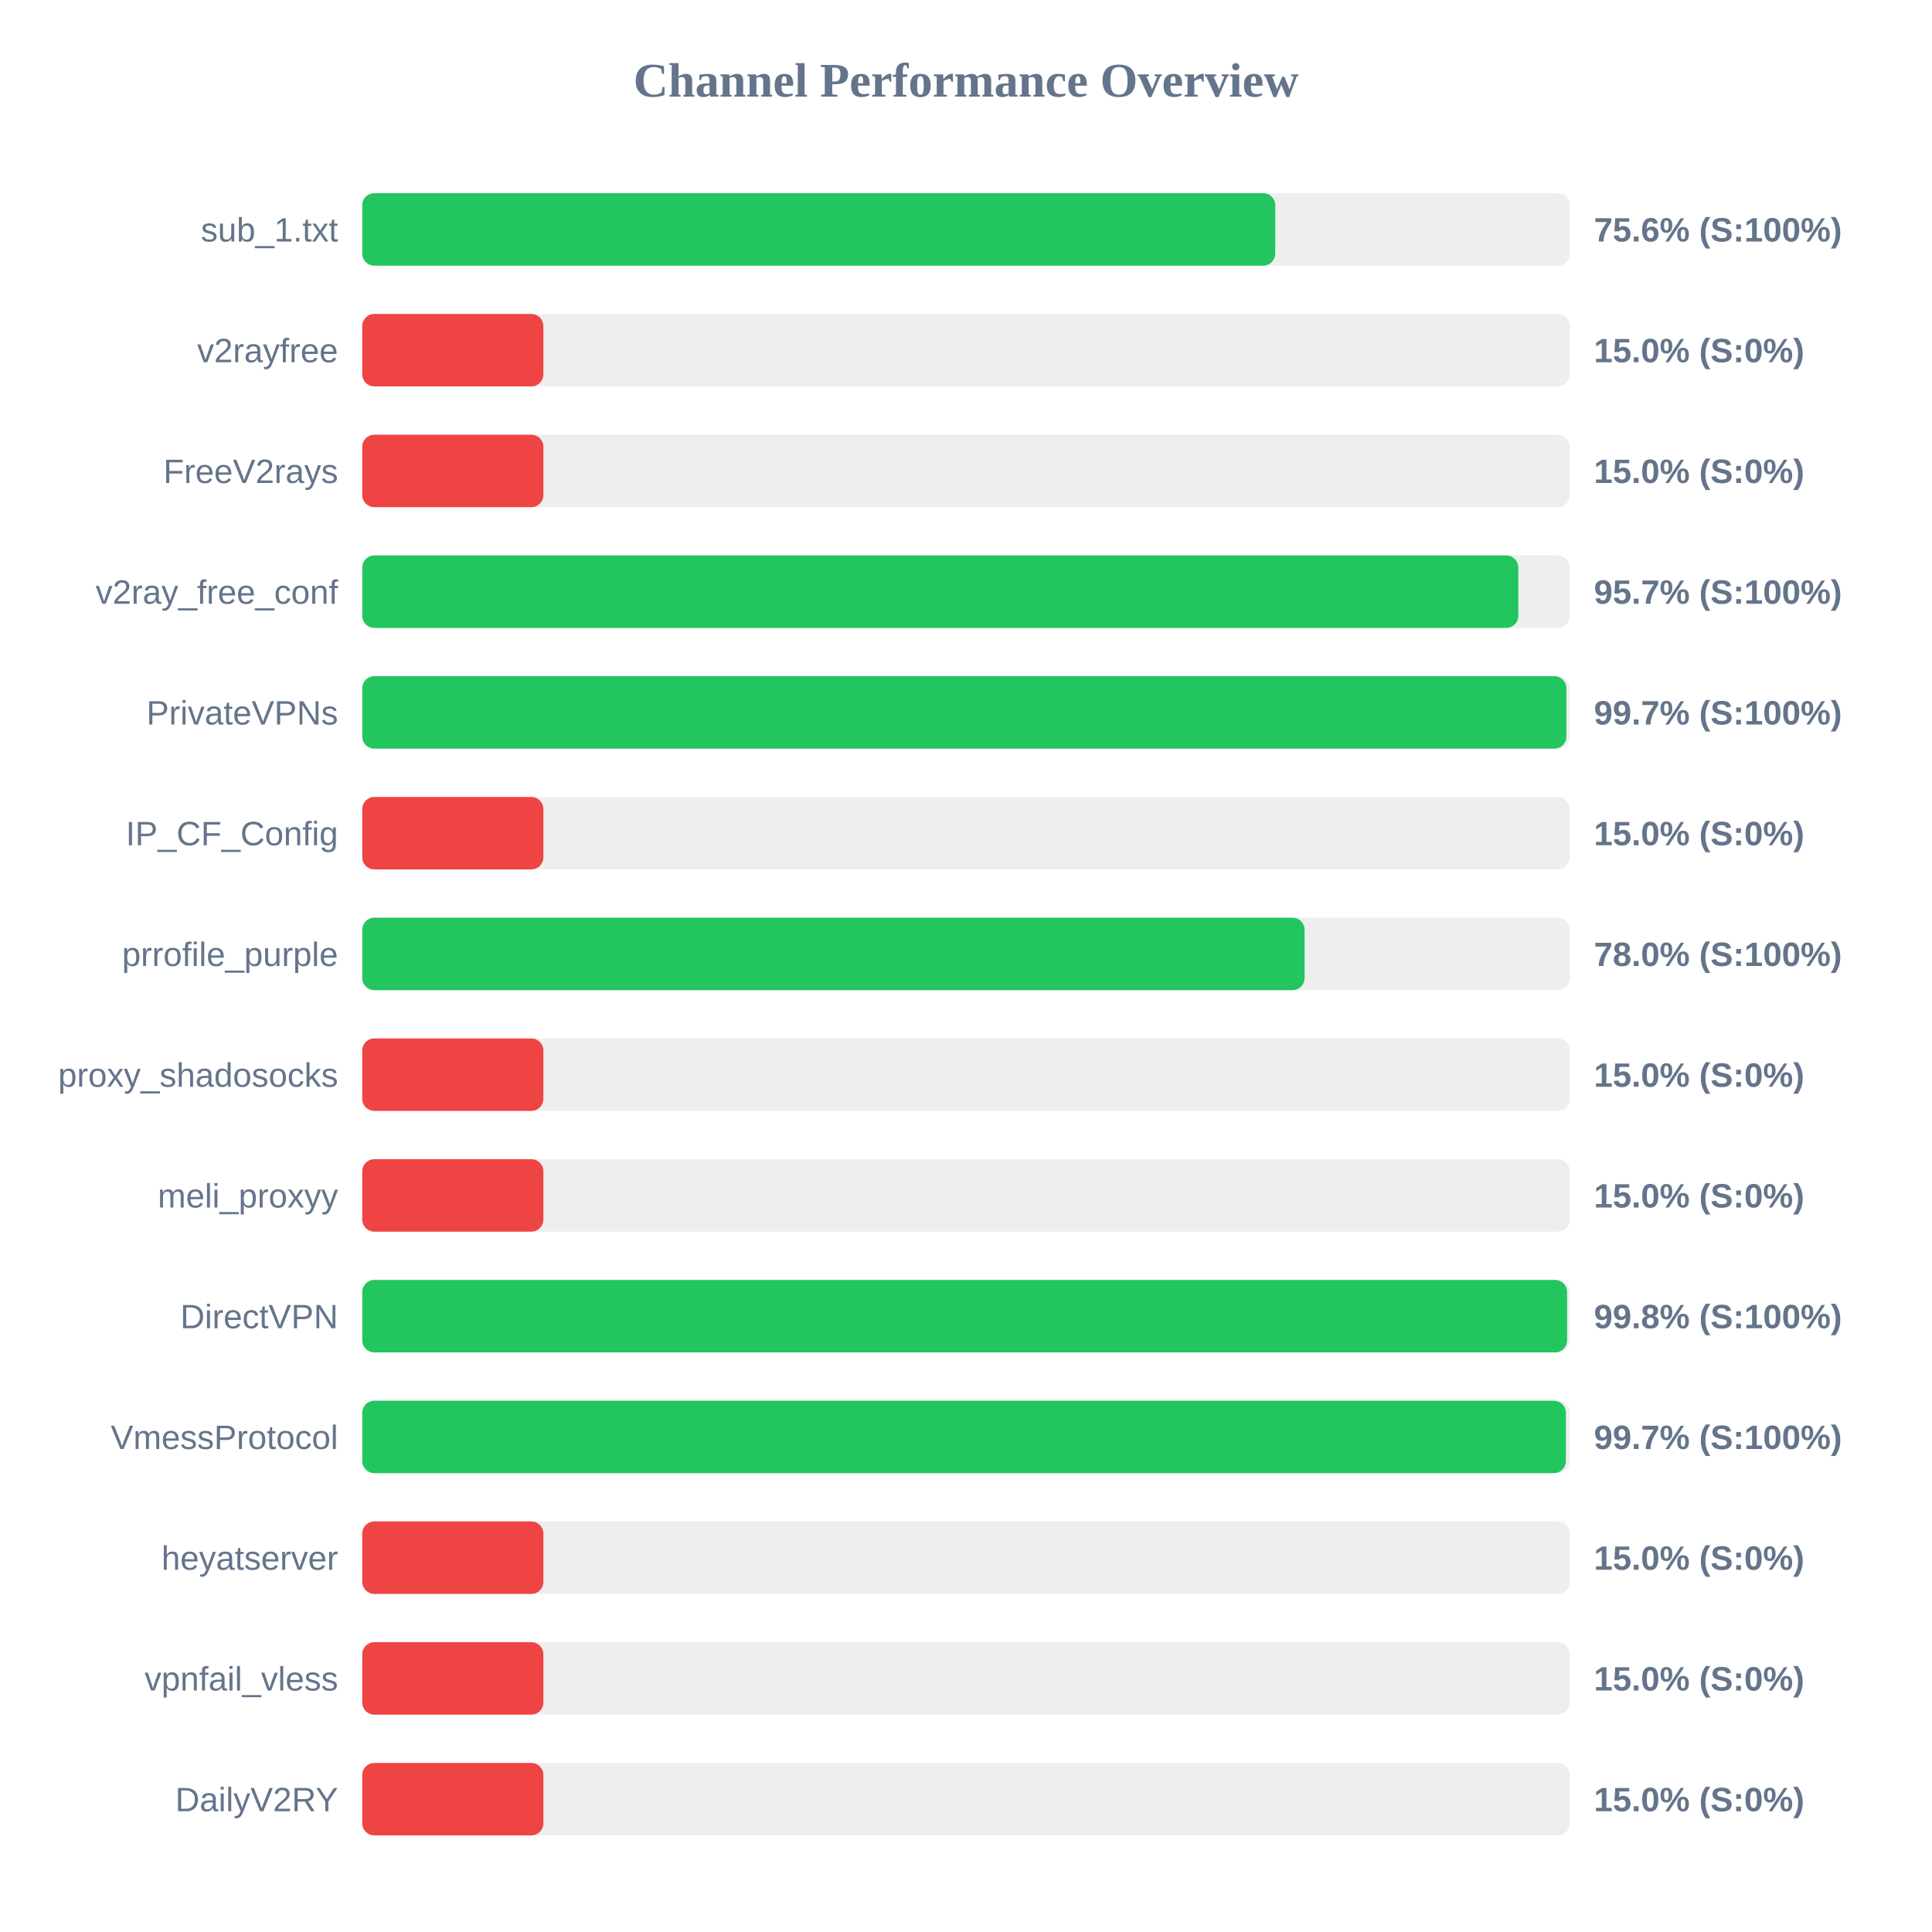
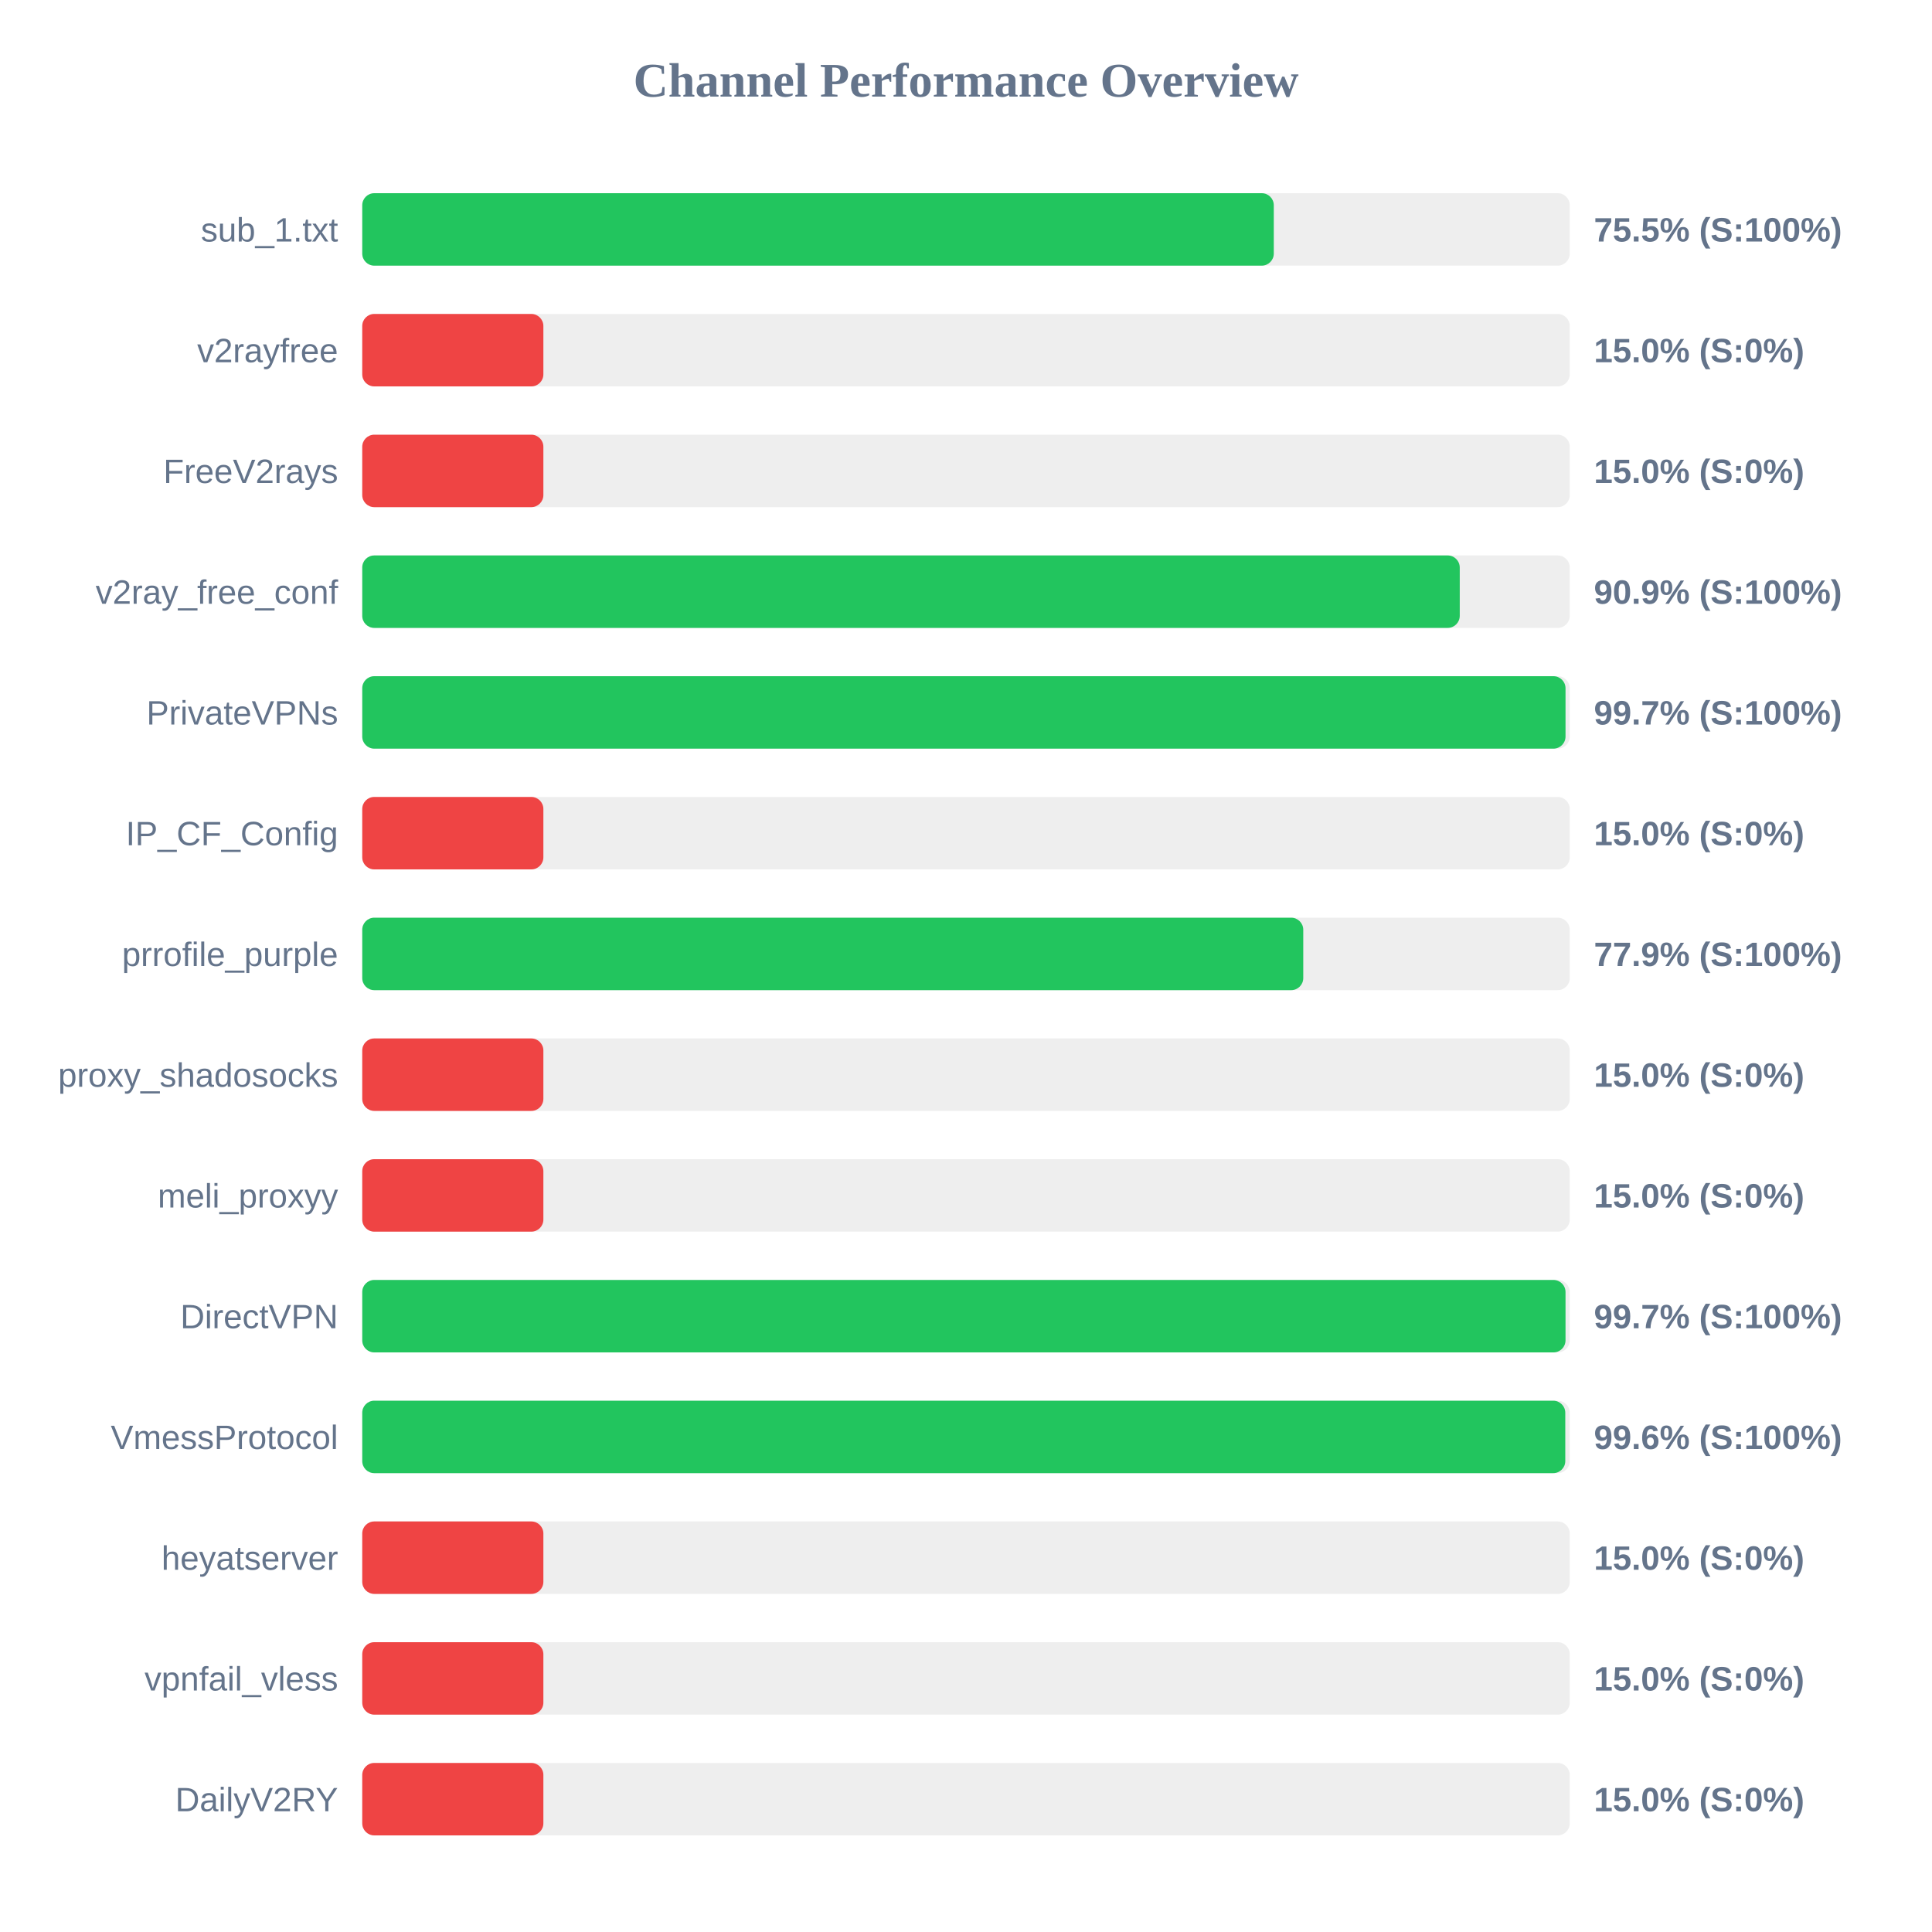
<svg xmlns="http://www.w3.org/2000/svg" width="800" height="800" version="1.1">
  <style>
        .row { font: 14px Arial; fill: #64748b; }
        .score { font: bold 14px Arial; fill: #64748b; }
    </style>
  <text x="400" y="40" text-anchor="middle" font-size="20px" font-weight="bold" fill="#64748b">Channel Performance Overview</text>
  <rect x="150" y="80" width="500" height="30" fill="#eee" rx="5" />
-   <rect x="150" y="80" width="378.05" height="30" fill="#22c55e" rx="5" />
+   <rect x="150" y="80" width="377.45" height="30" fill="#22c55e" rx="5" />
  <text x="140" y="100" text-anchor="end" class="row">sub_1.txt</text>
-   <text x="660" y="100" text-anchor="start" class="score">75.6% (S:100%)</text>
+   <text x="660" y="100" text-anchor="start" class="score">75.5% (S:100%)</text>
  <rect x="150" y="130" width="500" height="30" fill="#eee" rx="5" />
  <rect x="150" y="130" width="75.0" height="30" fill="#ef4444" rx="5" />
  <text x="140" y="150" text-anchor="end" class="row">v2rayfree</text>
  <text x="660" y="150" text-anchor="start" class="score">15.0% (S:0%)</text>
  <rect x="150" y="180" width="500" height="30" fill="#eee" rx="5" />
  <rect x="150" y="180" width="75.0" height="30" fill="#ef4444" rx="5" />
  <text x="140" y="200" text-anchor="end" class="row">FreeV2rays</text>
  <text x="660" y="200" text-anchor="start" class="score">15.0% (S:0%)</text>
  <rect x="150" y="230" width="500" height="30" fill="#eee" rx="5" />
-   <rect x="150" y="230" width="478.7" height="30" fill="#22c55e" rx="5" />
+   <rect x="150" y="230" width="454.45" height="30" fill="#22c55e" rx="5" />
  <text x="140" y="250" text-anchor="end" class="row">v2ray_free_conf</text>
-   <text x="660" y="250" text-anchor="start" class="score">95.7% (S:100%)</text>
+   <text x="660" y="250" text-anchor="start" class="score">90.9% (S:100%)</text>
  <rect x="150" y="280" width="500" height="30" fill="#eee" rx="5" />
-   <rect x="150" y="280" width="498.6" height="30" fill="#22c55e" rx="5" />
+   <rect x="150" y="280" width="498.25" height="30" fill="#22c55e" rx="5" />
  <text x="140" y="300" text-anchor="end" class="row">PrivateVPNs</text>
  <text x="660" y="300" text-anchor="start" class="score">99.7% (S:100%)</text>
  <rect x="150" y="330" width="500" height="30" fill="#eee" rx="5" />
  <rect x="150" y="330" width="75.0" height="30" fill="#ef4444" rx="5" />
  <text x="140" y="350" text-anchor="end" class="row">IP_CF_Config</text>
  <text x="660" y="350" text-anchor="start" class="score">15.0% (S:0%)</text>
  <rect x="150" y="380" width="500" height="30" fill="#eee" rx="5" />
-   <rect x="150" y="380" width="390.2" height="30" fill="#22c55e" rx="5" />
+   <rect x="150" y="380" width="389.65" height="30" fill="#22c55e" rx="5" />
  <text x="140" y="400" text-anchor="end" class="row">prrofile_purple</text>
-   <text x="660" y="400" text-anchor="start" class="score">78.0% (S:100%)</text>
+   <text x="660" y="400" text-anchor="start" class="score">77.9% (S:100%)</text>
  <rect x="150" y="430" width="500" height="30" fill="#eee" rx="5" />
  <rect x="150" y="430" width="75.0" height="30" fill="#ef4444" rx="5" />
  <text x="140" y="450" text-anchor="end" class="row">proxy_shadosocks</text>
  <text x="660" y="450" text-anchor="start" class="score">15.0% (S:0%)</text>
  <rect x="150" y="480" width="500" height="30" fill="#eee" rx="5" />
  <rect x="150" y="480" width="75.0" height="30" fill="#ef4444" rx="5" />
  <text x="140" y="500" text-anchor="end" class="row">meli_proxyy</text>
  <text x="660" y="500" text-anchor="start" class="score">15.0% (S:0%)</text>
  <rect x="150" y="530" width="500" height="30" fill="#eee" rx="5" />
-   <rect x="150" y="530" width="498.9" height="30" fill="#22c55e" rx="5" />
+   <rect x="150" y="530" width="498.25" height="30" fill="#22c55e" rx="5" />
  <text x="140" y="550" text-anchor="end" class="row">DirectVPN</text>
-   <text x="660" y="550" text-anchor="start" class="score">99.8% (S:100%)</text>
+   <text x="660" y="550" text-anchor="start" class="score">99.7% (S:100%)</text>
  <rect x="150" y="580" width="500" height="30" fill="#eee" rx="5" />
-   <rect x="150" y="580" width="498.4" height="30" fill="#22c55e" rx="5" />
+   <rect x="150" y="580" width="498.15" height="30" fill="#22c55e" rx="5" />
  <text x="140" y="600" text-anchor="end" class="row">VmessProtocol</text>
-   <text x="660" y="600" text-anchor="start" class="score">99.7% (S:100%)</text>
+   <text x="660" y="600" text-anchor="start" class="score">99.6% (S:100%)</text>
  <rect x="150" y="630" width="500" height="30" fill="#eee" rx="5" />
  <rect x="150" y="630" width="75.0" height="30" fill="#ef4444" rx="5" />
  <text x="140" y="650" text-anchor="end" class="row">heyatserver</text>
  <text x="660" y="650" text-anchor="start" class="score">15.0% (S:0%)</text>
  <rect x="150" y="680" width="500" height="30" fill="#eee" rx="5" />
  <rect x="150" y="680" width="75.0" height="30" fill="#ef4444" rx="5" />
  <text x="140" y="700" text-anchor="end" class="row">vpnfail_vless</text>
  <text x="660" y="700" text-anchor="start" class="score">15.0% (S:0%)</text>
  <rect x="150" y="730" width="500" height="30" fill="#eee" rx="5" />
  <rect x="150" y="730" width="75.0" height="30" fill="#ef4444" rx="5" />
  <text x="140" y="750" text-anchor="end" class="row">DailyV2RY</text>
  <text x="660" y="750" text-anchor="start" class="score">15.0% (S:0%)</text>
</svg>
